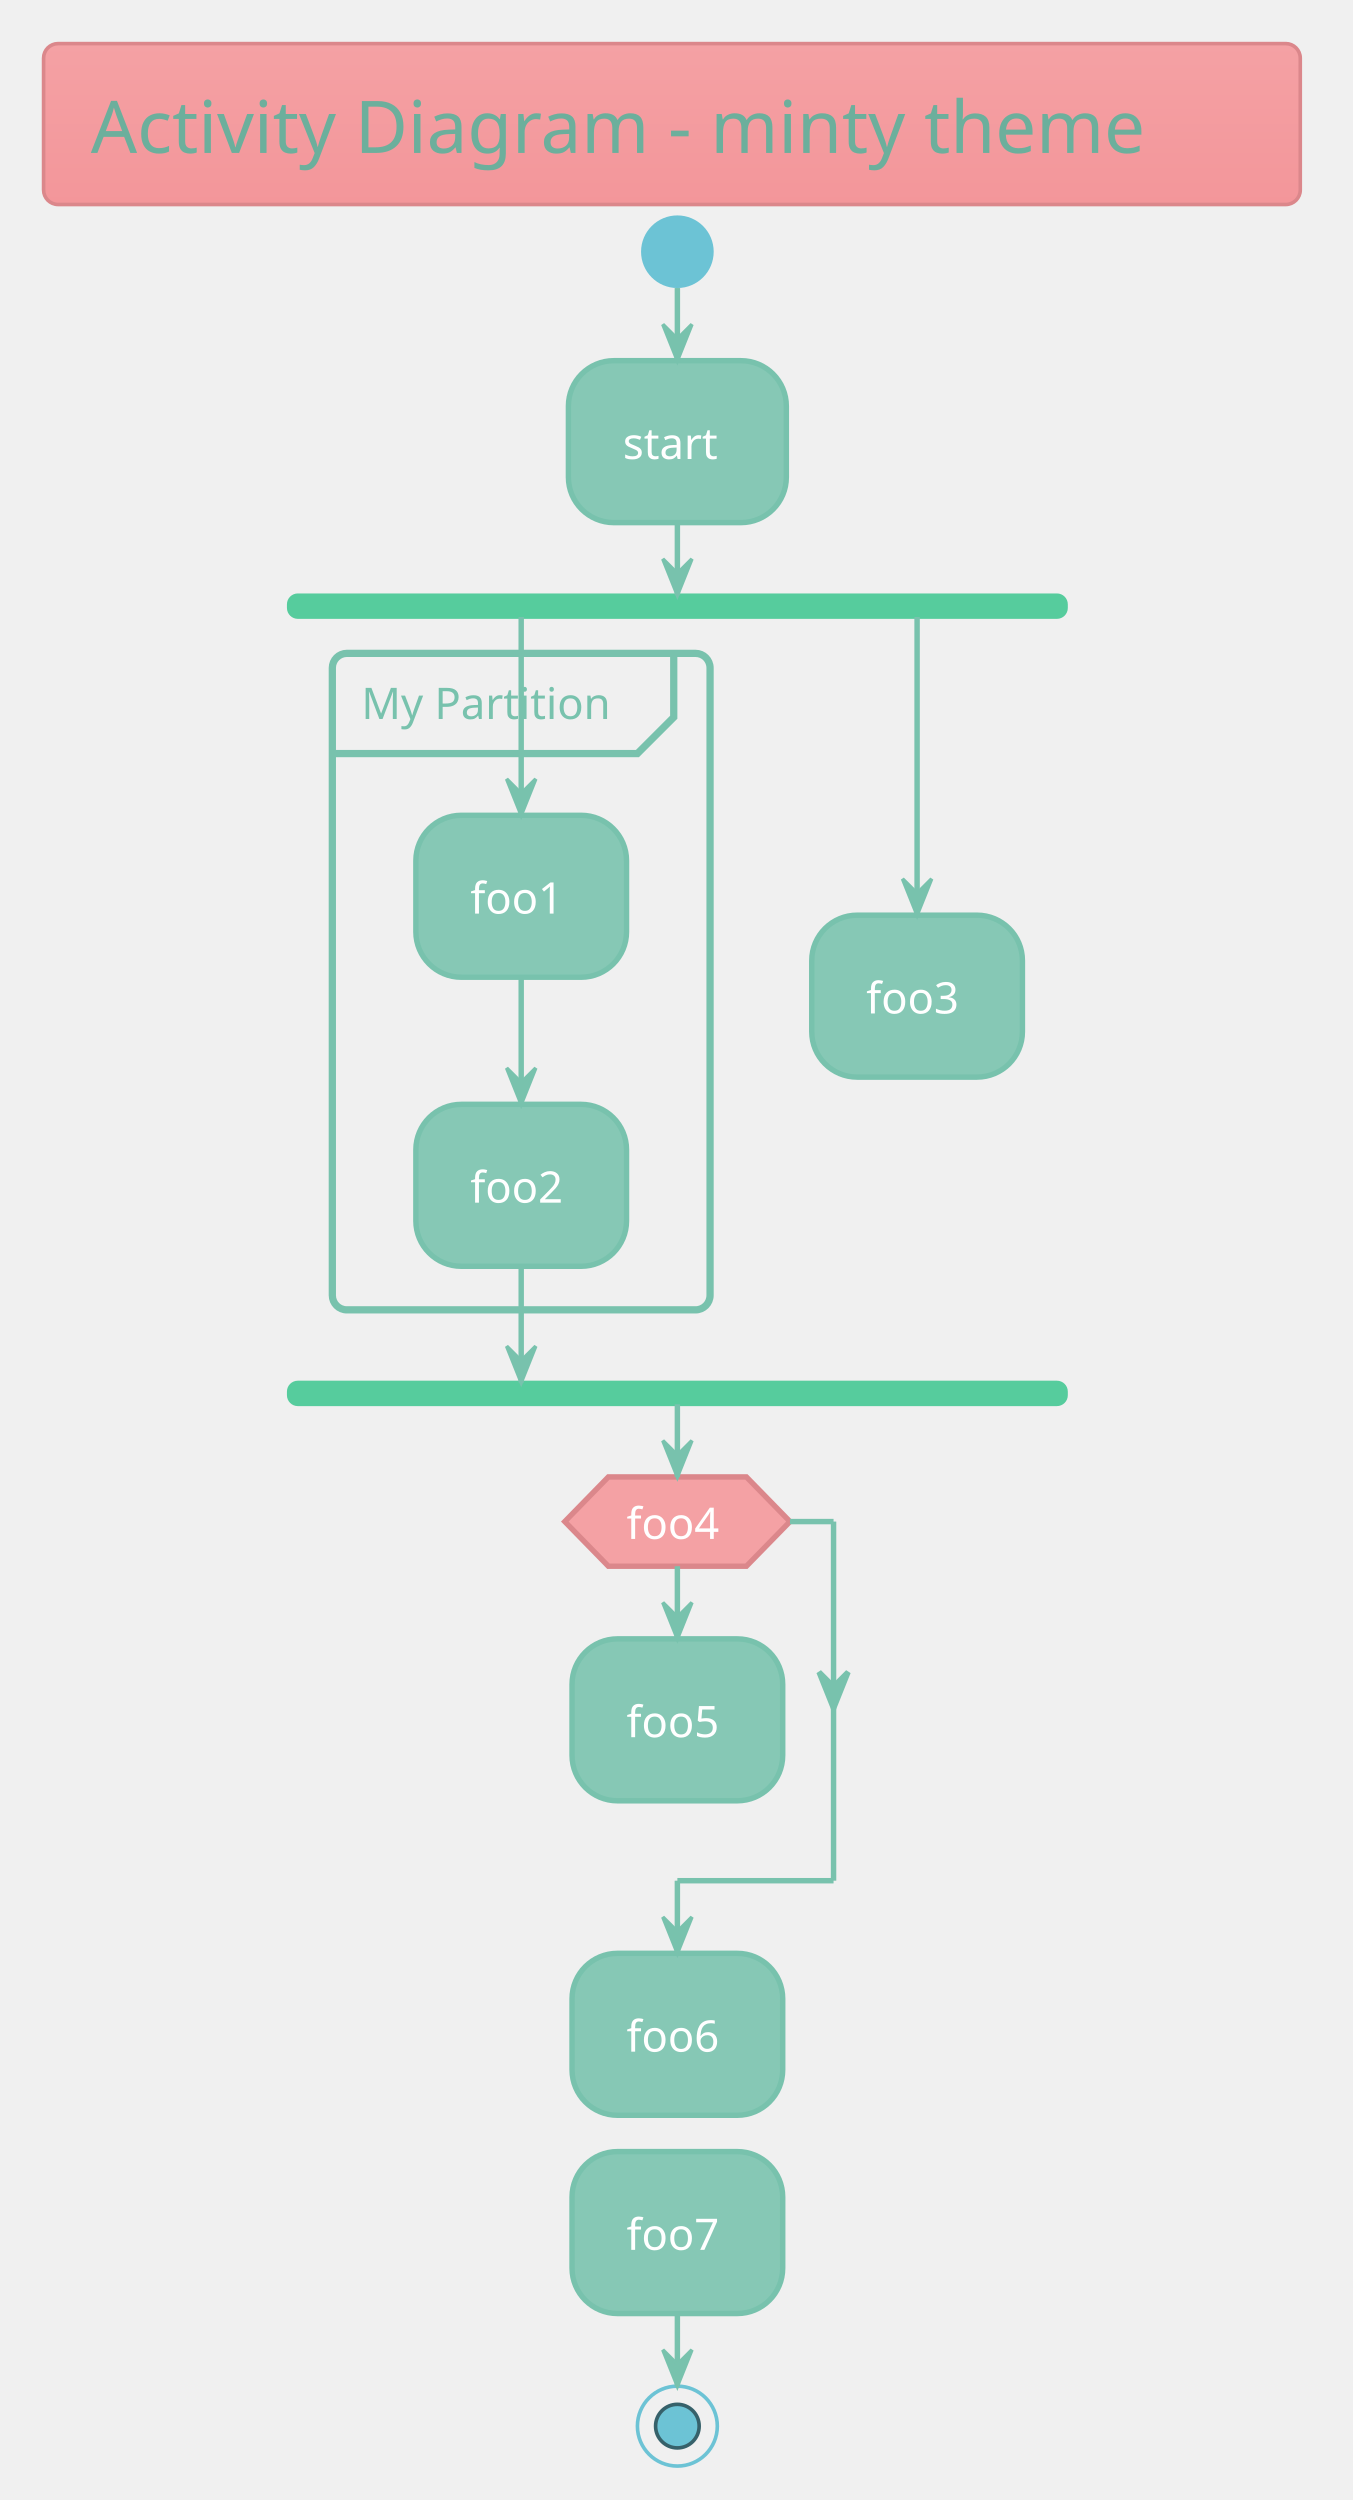
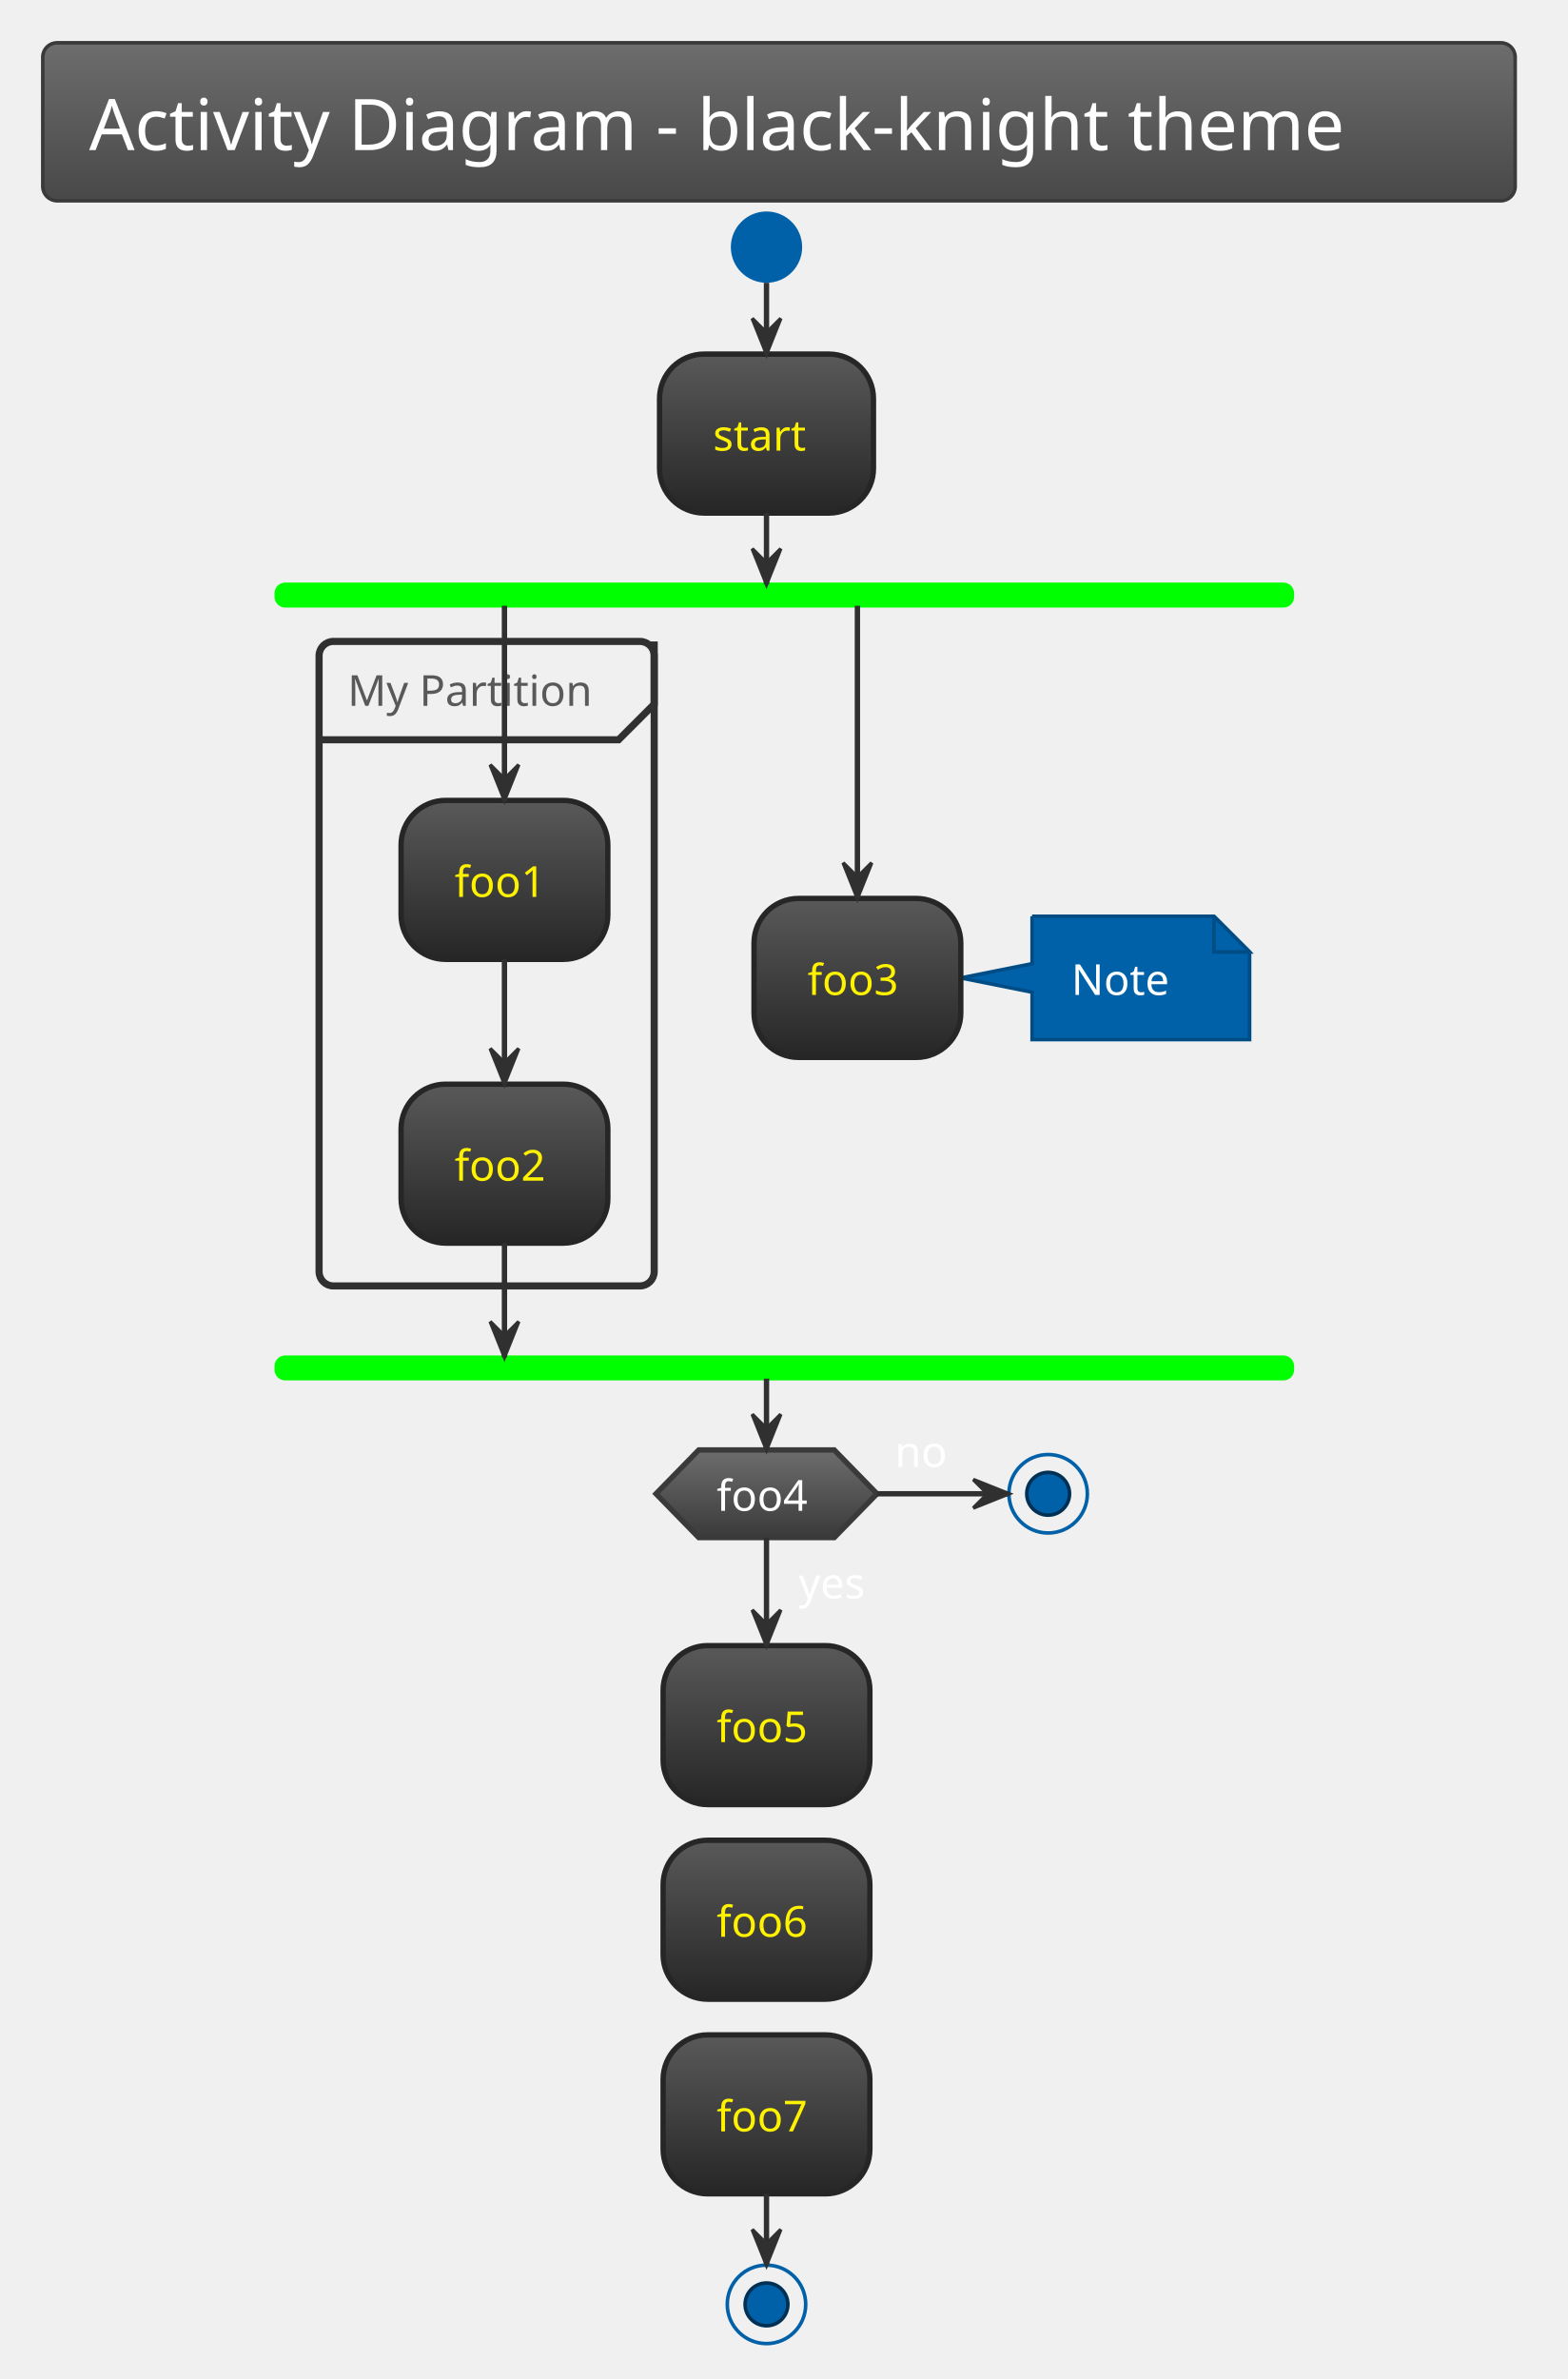
- <svg xmlns="http://www.w3.org/2000/svg" contentScriptType="application/ecmascript" contentStyleType="text/css" height="717.708px" preserveAspectRatio="none" style="width:388px;height:717px;background:#00000000;" version="1.1" viewBox="0 0 388 717" width="388.542px" zoomAndPan="magnify">
+ <svg xmlns="http://www.w3.org/2000/svg" contentScriptType="application/ecmascript" contentStyleType="text/css" height="695.833px" preserveAspectRatio="none" style="width:458px;height:695px;background:#00000000;" version="1.1" viewBox="0 0 458 695" width="458.333px" zoomAndPan="magnify">
  <defs>
-     <linearGradient id="g9qoa4aplrwuq0" x1="50%" x2="50%" y1="0%" y2="100%">
-       <stop offset="0%" stop-color="#F4A1A4" />
-       <stop offset="100%" stop-color="#F3969A" />
+     <linearGradient id="g1hxjplsnk8eb10" x1="50%" x2="50%" y1="0%" y2="100%">
+       <stop offset="0%" stop-color="#6D6D6D" />
+       <stop offset="100%" stop-color="#484848" />
+     </linearGradient>
+     <linearGradient id="g1hxjplsnk8eb11" x1="50%" x2="50%" y1="0%" y2="100%">
+       <stop offset="0%" stop-color="#595959" />
+       <stop offset="100%" stop-color="#262626" />
+     </linearGradient>
+     <linearGradient id="g1hxjplsnk8eb12" x1="50%" x2="50%" y1="0%" y2="100%">
+       <stop offset="0%" stop-color="#6D6D6D" />
+       <stop offset="100%" stop-color="#3A3A3A" />
    </linearGradient>
  </defs>
  <g>
-     <rect fill="url(#g9qoa4aplrwuq0)" height="46.153" rx="4.167" ry="4.167" style="stroke:#DB878B;stroke-width:1.042;" width="360.417" x="12.5" y="12.5" />
-     <text fill="#6CAF9C" font-family="Verdana" font-size="20.833" lengthAdjust="spacing" textLength="333.333" x="26.042" y="43.862">Activity Diagram - minty theme</text>
-     <ellipse cx="194.271" cy="72.194" fill="#6CC3D5" rx="10.417" ry="10.417" style="stroke:none;stroke-width:1.042;" />
-     <rect fill="#86C8B5" height="46.442" rx="13.021" ry="13.021" style="stroke:#78C2AD;stroke-width:1.562;" width="62.5" x="163.021" y="103.444" />
-     <text fill="#FFFFFF" font-family="Verdana" font-size="12.5" lengthAdjust="spacing" textLength="31.25" x="178.646" y="131.637">start</text>
-     <rect fill="#56CC9D" height="6.25" rx="2.604" ry="2.604" style="stroke:#56CC9D;stroke-width:1.042;" width="222.917" x="82.812" y="170.719" />
-     <rect height="188.283" rx="4.167" ry="4.167" style="stroke:#78C2AD;stroke-width:2.083;fill:none;" width="108.333" x="95.312" y="187.386" />
-     <path d="M193.229,187.386 L193.229,205.703 L182.812,216.119 L95.312,216.119 " fill="none" style="stroke:#78C2AD;stroke-width:2.083;" />
-     <text fill="#78C2AD" font-family="Verdana" font-size="12.5" lengthAdjust="spacing" textLength="77.083" x="103.646" y="206.203">My Partition</text>
-     <rect fill="#86C8B5" height="46.442" rx="13.021" ry="13.021" style="stroke:#78C2AD;stroke-width:1.562;" width="60.417" x="119.271" y="233.828" />
-     <text fill="#FFFFFF" font-family="Verdana" font-size="12.5" lengthAdjust="spacing" textLength="29.167" x="134.896" y="262.02">foo1</text>
-     <rect fill="#86C8B5" height="46.442" rx="13.021" ry="13.021" style="stroke:#78C2AD;stroke-width:1.562;" width="60.417" x="119.271" y="316.728" />
-     <text fill="#FFFFFF" font-family="Verdana" font-size="12.5" lengthAdjust="spacing" textLength="29.167" x="134.896" y="344.92">foo2</text>
-     <rect fill="#86C8B5" height="46.442" rx="13.021" ry="13.021" style="stroke:#78C2AD;stroke-width:1.562;" width="60.417" x="232.812" y="262.474" />
-     <text fill="#FFFFFF" font-family="Verdana" font-size="12.5" lengthAdjust="spacing" textLength="29.167" x="248.438" y="290.666">foo3</text>
-     <rect fill="#56CC9D" height="6.25" rx="2.604" ry="2.604" style="stroke:#56CC9D;stroke-width:1.042;" width="222.917" x="82.812" y="396.503" />
-     <rect fill="#86C8B5" height="46.442" rx="13.021" ry="13.021" style="stroke:#78C2AD;stroke-width:1.562;" width="60.417" x="164.062" y="470.028" />
-     <text fill="#FFFFFF" font-family="Verdana" font-size="12.5" lengthAdjust="spacing" textLength="29.167" x="179.688" y="498.22">foo5</text>
-     <polygon fill="#F4A1A4" points="174.479,423.586,214.062,423.586,226.562,436.39,214.062,449.194,174.479,449.194,161.979,436.39,174.479,423.586" style="stroke:#DB878B;stroke-width:1.562;" />
-     <text fill="#FFFFFF" font-family="Verdana" font-size="12.5" lengthAdjust="spacing" textLength="29.167" x="179.688" y="441.361">foo4</text>
-     <rect fill="#86C8B5" height="46.442" rx="13.021" ry="13.021" style="stroke:#78C2AD;stroke-width:1.562;" width="60.417" x="164.062" y="560.219" />
-     <text fill="#FFFFFF" font-family="Verdana" font-size="12.5" lengthAdjust="spacing" textLength="29.167" x="179.688" y="588.412">foo6</text>
-     <rect fill="#86C8B5" height="46.442" rx="13.021" ry="13.021" style="stroke:#78C2AD;stroke-width:1.562;" width="60.417" x="164.062" y="617.078" />
-     <text fill="#FFFFFF" font-family="Verdana" font-size="12.5" lengthAdjust="spacing" textLength="29.167" x="179.688" y="645.27">foo7</text>
-     <ellipse cx="194.271" cy="695.811" rx="11.458" ry="11.458" style="stroke:#6CC3D5;stroke-width:1.042;fill:none;" />
-     <ellipse cx="194.271" cy="695.811" fill="#6CC3D5" rx="6.25" ry="6.25" style="stroke:#36616A;stroke-width:1.042;" />
-     <line style="stroke:#78C2AD;stroke-width:1.562;" x1="194.271" x2="194.271" y1="82.611" y2="103.444" />
-     <polygon fill="#78C2AD" points="190.104,93.028,194.271,103.444,198.438,93.028,194.271,97.194" style="stroke:#78C2AD;stroke-width:1.042;" />
-     <line style="stroke:#78C2AD;stroke-width:1.562;" x1="149.479" x2="149.479" y1="280.269" y2="316.728" />
-     <polygon fill="#78C2AD" points="145.312,306.311,149.479,316.728,153.646,306.311,149.479,310.478" style="stroke:#78C2AD;stroke-width:1.042;" />
-     <line style="stroke:#78C2AD;stroke-width:1.562;" x1="149.479" x2="149.479" y1="176.969" y2="233.828" />
-     <polygon fill="#78C2AD" points="145.312,223.411,149.479,233.828,153.646,223.411,149.479,227.578" style="stroke:#78C2AD;stroke-width:1.042;" />
-     <line style="stroke:#78C2AD;stroke-width:1.562;" x1="263.021" x2="263.021" y1="176.969" y2="262.474" />
-     <polygon fill="#78C2AD" points="258.854,252.057,263.021,262.474,267.188,252.057,263.021,256.224" style="stroke:#78C2AD;stroke-width:1.042;" />
-     <line style="stroke:#78C2AD;stroke-width:1.562;" x1="149.479" x2="149.479" y1="363.169" y2="396.503" />
-     <polygon fill="#78C2AD" points="145.312,386.086,149.479,396.503,153.646,386.086,149.479,390.253" style="stroke:#78C2AD;stroke-width:1.042;" />
-     <line style="stroke:#78C2AD;stroke-width:1.562;" x1="194.271" x2="194.271" y1="149.886" y2="170.719" />
-     <polygon fill="#78C2AD" points="190.104,160.303,194.271,170.719,198.438,160.303,194.271,164.469" style="stroke:#78C2AD;stroke-width:1.042;" />
-     <line style="stroke:#78C2AD;stroke-width:1.562;" x1="194.271" x2="194.271" y1="449.194" y2="470.028" />
-     <polygon fill="#78C2AD" points="190.104,459.611,194.271,470.028,198.438,459.611,194.271,463.778" style="stroke:#78C2AD;stroke-width:1.042;" />
-     <line style="stroke:#78C2AD;stroke-width:1.562;" x1="226.562" x2="239.062" y1="436.39" y2="436.39" />
-     <polygon fill="#78C2AD" points="234.896,479.555,239.062,489.971,243.229,479.555,239.062,483.721" style="stroke:#78C2AD;stroke-width:1.562;" />
-     <line style="stroke:#78C2AD;stroke-width:1.562;" x1="239.062" x2="239.062" y1="436.39" y2="539.386" />
-     <line style="stroke:#78C2AD;stroke-width:1.562;" x1="239.062" x2="194.271" y1="539.386" y2="539.386" />
-     <line style="stroke:#78C2AD;stroke-width:1.562;" x1="194.271" x2="194.271" y1="539.386" y2="560.219" />
-     <polygon fill="#78C2AD" points="190.104,549.803,194.271,560.219,198.438,549.803,194.271,553.969" style="stroke:#78C2AD;stroke-width:1.042;" />
-     <line style="stroke:#78C2AD;stroke-width:1.562;" x1="194.271" x2="194.271" y1="402.753" y2="423.586" />
-     <polygon fill="#78C2AD" points="190.104,413.169,194.271,423.586,198.438,413.169,194.271,417.336" style="stroke:#78C2AD;stroke-width:1.042;" />
-     <line style="stroke:#78C2AD;stroke-width:1.562;" x1="194.271" x2="194.271" y1="663.519" y2="684.353" />
-     <polygon fill="#78C2AD" points="190.104,673.936,194.271,684.353,198.438,673.936,194.271,678.103" style="stroke:#78C2AD;stroke-width:1.042;" />
+     <rect fill="url(#g1hxjplsnk8eb10)" height="46.153" rx="4.167" ry="4.167" style="stroke:#3A3A3A;stroke-width:1.042;" width="430.208" x="12.5" y="12.5" />
+     <text fill="#FEFEFE" font-family="Verdana" font-size="20.833" lengthAdjust="spacing" textLength="403.125" x="26.042" y="43.862">Activity Diagram - black-knight theme</text>
+     <ellipse cx="223.958" cy="72.194" fill="#0060A8" rx="10.417" ry="10.417" style="stroke:none;stroke-width:1.042;" />
+     <rect fill="url(#g1hxjplsnk8eb11)" height="46.442" rx="13.021" ry="13.021" style="stroke:#262626;stroke-width:1.562;" width="62.5" x="192.708" y="103.444" />
+     <text fill="#FFF200" font-family="Verdana" font-size="12.5" lengthAdjust="spacing" textLength="31.25" x="208.333" y="131.637">start</text>
+     <rect fill="#00FF00" height="6.25" rx="2.604" ry="2.604" style="stroke:#00FF00;stroke-width:1.042;" width="296.875" x="80.729" y="170.719" />
+     <rect height="188.283" rx="4.167" ry="4.167" style="stroke:#303030;stroke-width:2.083;fill:none;" width="97.917" x="93.229" y="187.386" />
+     <path d="M191.146,187.386 L191.146,205.703 L180.729,216.119 L93.229,216.119 " fill="none" style="stroke:#303030;stroke-width:2.083;" />
+     <text fill="#595959" font-family="Verdana" font-size="12.5" lengthAdjust="spacing" textLength="77.083" x="101.562" y="206.203">My Partition</text>
+     <rect fill="url(#g1hxjplsnk8eb11)" height="46.442" rx="13.021" ry="13.021" style="stroke:#262626;stroke-width:1.562;" width="60.417" x="117.188" y="233.828" />
+     <text fill="#FFF200" font-family="Verdana" font-size="12.5" lengthAdjust="spacing" textLength="29.167" x="132.812" y="262.02">foo1</text>
+     <rect fill="url(#g1hxjplsnk8eb11)" height="46.442" rx="13.021" ry="13.021" style="stroke:#262626;stroke-width:1.562;" width="60.417" x="117.188" y="316.728" />
+     <text fill="#FFF200" font-family="Verdana" font-size="12.5" lengthAdjust="spacing" textLength="29.167" x="132.812" y="344.92">foo2</text>
+     <path d="M301.562,267.682 L301.562,281.528 L280.729,285.694 L301.562,289.861 L301.562,303.707 A0,0 0 0 0 301.562,303.707 L365.104,303.707 A0,0 0 0 0 365.104,303.707 L365.104,278.099 L354.688,267.682 L301.562,267.682 A0,0 0 0 0 301.562,267.682 " fill="#0060A8" style="stroke:#004D86;stroke-width:1.042;" />
+     <path d="M354.688,267.682 L354.688,278.099 L365.104,278.099 L354.688,267.682 " fill="#0060A8" style="stroke:#004D86;stroke-width:1.042;" />
+     <text fill="#FFFFFF" font-family="Verdana" font-size="12.5" lengthAdjust="spacing" textLength="31.25" x="313.021" y="290.666">Note</text>
+     <rect fill="url(#g1hxjplsnk8eb11)" height="46.442" rx="13.021" ry="13.021" style="stroke:#262626;stroke-width:1.562;" width="60.417" x="220.312" y="262.474" />
+     <text fill="#FFF200" font-family="Verdana" font-size="12.5" lengthAdjust="spacing" textLength="29.167" x="235.938" y="290.666">foo3</text>
+     <rect fill="#00FF00" height="6.25" rx="2.604" ry="2.604" style="stroke:#00FF00;stroke-width:1.042;" width="296.875" x="80.729" y="396.503" />
+     <rect fill="url(#g1hxjplsnk8eb11)" height="46.442" rx="13.021" ry="13.021" style="stroke:#262626;stroke-width:1.562;" width="60.417" x="193.75" y="480.748" />
+     <text fill="#FFF200" font-family="Verdana" font-size="12.5" lengthAdjust="spacing" textLength="29.167" x="209.375" y="508.941">foo5</text>
+     <polygon fill="url(#g1hxjplsnk8eb12)" points="204.167,423.586,243.75,423.586,256.25,436.39,243.75,449.194,204.167,449.194,191.667,436.39,204.167,423.586" style="stroke:#3A3A3A;stroke-width:1.562;" />
+     <text fill="#FFFFFF" font-family="Verdana" font-size="12.5" lengthAdjust="spacing" textLength="22.917" x="233.333" y="466.97">yes</text>
+     <text fill="#FEFEFE" font-family="Verdana" font-size="12.5" lengthAdjust="spacing" textLength="29.167" x="209.375" y="441.361">foo4</text>
+     <text fill="#FFFFFF" font-family="Verdana" font-size="12.5" lengthAdjust="spacing" textLength="16.667" x="261.458" y="428.557">no</text>
+     <ellipse cx="306.25" cy="436.39" rx="11.458" ry="11.458" style="stroke:#0060A8;stroke-width:1.042;fill:none;" />
+     <ellipse cx="306.25" cy="436.39" fill="#0060A8" rx="6.25" ry="6.25" style="stroke:#003054;stroke-width:1.042;" />
+     <rect fill="url(#g1hxjplsnk8eb11)" height="46.442" rx="13.021" ry="13.021" style="stroke:#262626;stroke-width:1.562;" width="60.417" x="193.75" y="537.607" />
+     <text fill="#FFF200" font-family="Verdana" font-size="12.5" lengthAdjust="spacing" textLength="29.167" x="209.375" y="565.799">foo6</text>
+     <rect fill="url(#g1hxjplsnk8eb11)" height="46.442" rx="13.021" ry="13.021" style="stroke:#262626;stroke-width:1.562;" width="60.417" x="193.75" y="594.465" />
+     <text fill="#FFF200" font-family="Verdana" font-size="12.5" lengthAdjust="spacing" textLength="29.167" x="209.375" y="622.657">foo7</text>
+     <ellipse cx="223.958" cy="673.198" rx="11.458" ry="11.458" style="stroke:#0060A8;stroke-width:1.042;fill:none;" />
+     <ellipse cx="223.958" cy="673.198" fill="#0060A8" rx="6.25" ry="6.25" style="stroke:#003054;stroke-width:1.042;" />
+     <line style="stroke:#303030;stroke-width:1.562;" x1="223.958" x2="223.958" y1="82.611" y2="103.444" />
+     <polygon fill="#303030" points="219.792,93.028,223.958,103.444,228.125,93.028,223.958,97.194" style="stroke:#303030;stroke-width:1.042;" />
+     <line style="stroke:#303030;stroke-width:1.562;" x1="147.396" x2="147.396" y1="280.269" y2="316.728" />
+     <polygon fill="#303030" points="143.229,306.311,147.396,316.728,151.562,306.311,147.396,310.478" style="stroke:#303030;stroke-width:1.042;" />
+     <line style="stroke:#303030;stroke-width:1.562;" x1="147.396" x2="147.396" y1="176.969" y2="233.828" />
+     <polygon fill="#303030" points="143.229,223.411,147.396,233.828,151.562,223.411,147.396,227.578" style="stroke:#303030;stroke-width:1.042;" />
+     <line style="stroke:#303030;stroke-width:1.562;" x1="250.521" x2="250.521" y1="176.969" y2="262.474" />
+     <polygon fill="#303030" points="246.354,252.057,250.521,262.474,254.688,252.057,250.521,256.224" style="stroke:#303030;stroke-width:1.042;" />
+     <line style="stroke:#303030;stroke-width:1.562;" x1="147.396" x2="147.396" y1="363.169" y2="396.503" />
+     <polygon fill="#303030" points="143.229,386.086,147.396,396.503,151.562,386.086,147.396,390.253" style="stroke:#303030;stroke-width:1.042;" />
+     <line style="stroke:#303030;stroke-width:1.562;" x1="223.958" x2="223.958" y1="149.886" y2="170.719" />
+     <polygon fill="#303030" points="219.792,160.303,223.958,170.719,228.125,160.303,223.958,164.469" style="stroke:#303030;stroke-width:1.042;" />
+     <line style="stroke:#303030;stroke-width:1.562;" x1="223.958" x2="223.958" y1="449.194" y2="480.748" />
+     <polygon fill="#303030" points="219.792,470.332,223.958,480.748,228.125,470.332,223.958,474.498" style="stroke:#303030;stroke-width:1.042;" />
+     <line style="stroke:#303030;stroke-width:1.562;" x1="256.25" x2="294.792" y1="436.39" y2="436.39" />
+     <polygon fill="#303030" points="284.375,432.224,294.792,436.39,284.375,440.557,288.542,436.39" style="stroke:#303030;stroke-width:1.042;" />
+     <line style="stroke:#303030;stroke-width:1.562;" x1="223.958" x2="223.958" y1="402.753" y2="423.586" />
+     <polygon fill="#303030" points="219.792,413.169,223.958,423.586,228.125,413.169,223.958,417.336" style="stroke:#303030;stroke-width:1.042;" />
+     <line style="stroke:#303030;stroke-width:1.562;" x1="223.958" x2="223.958" y1="640.907" y2="661.74" />
+     <polygon fill="#303030" points="219.792,651.323,223.958,661.74,228.125,651.323,223.958,655.49" style="stroke:#303030;stroke-width:1.042;" />
  </g>
</svg>
